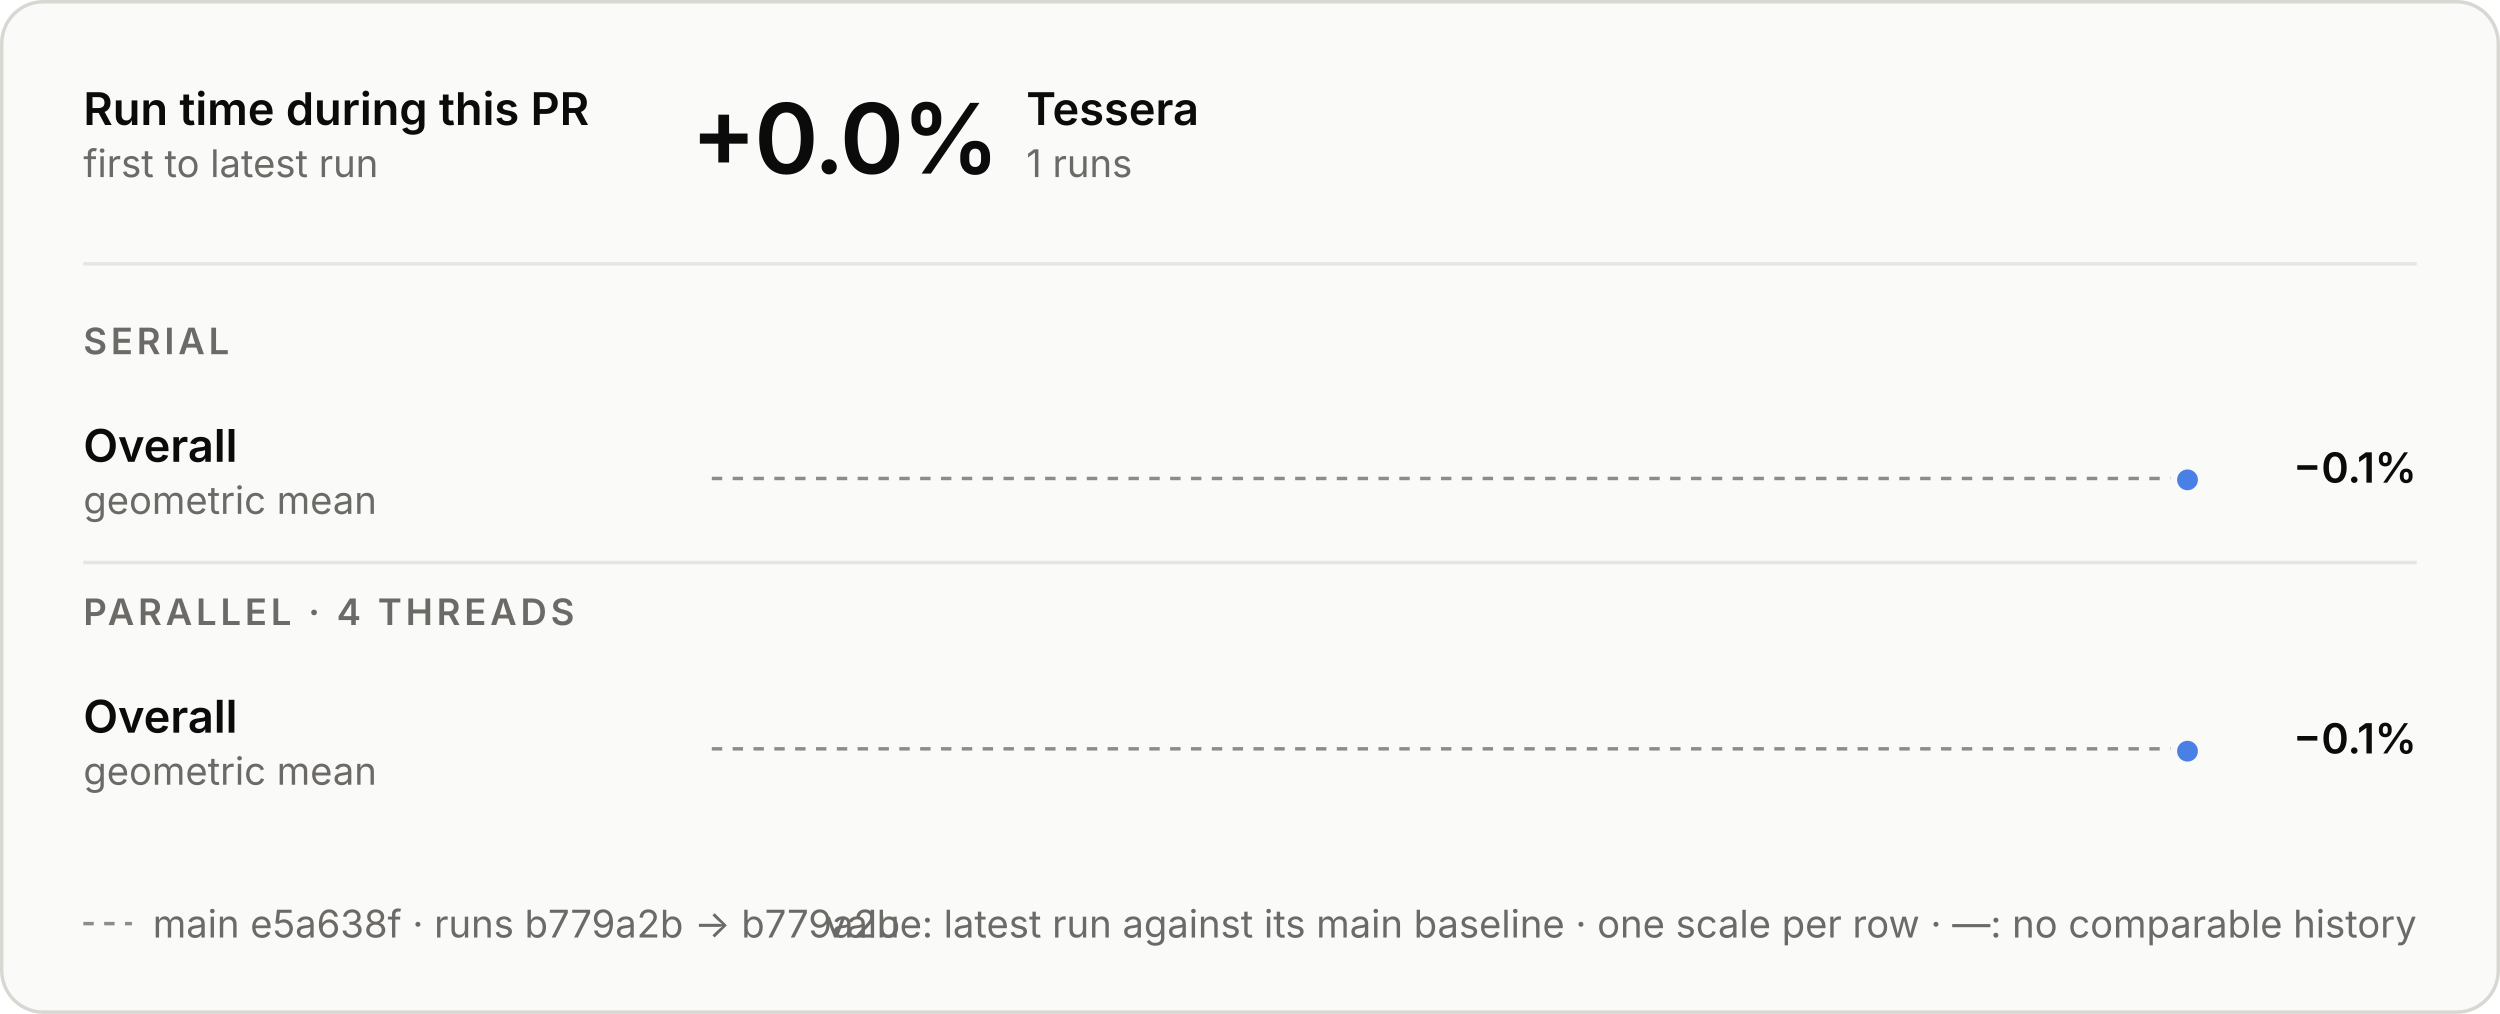
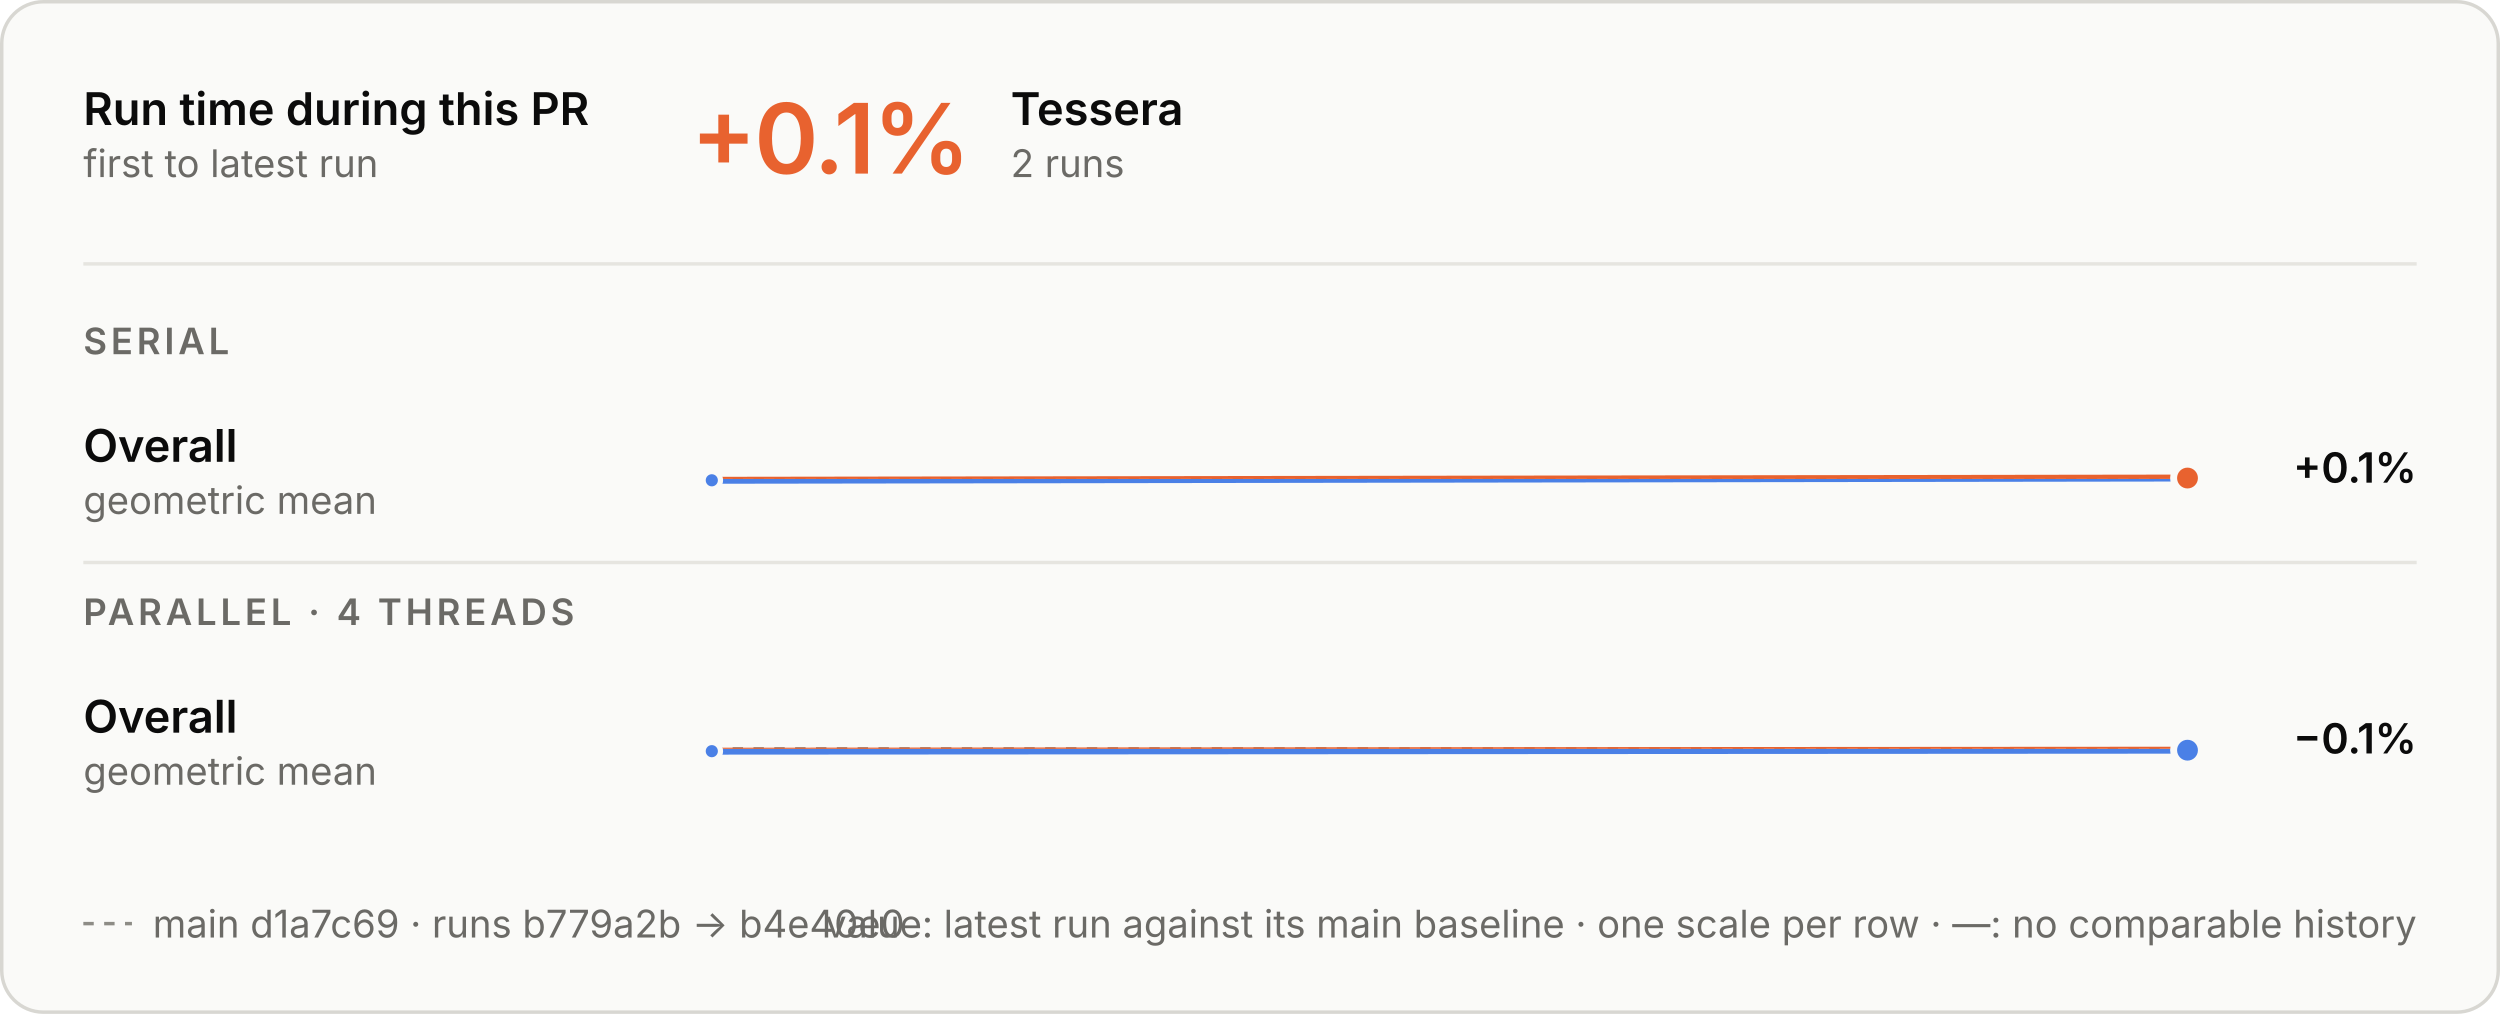
<svg xmlns="http://www.w3.org/2000/svg" aria-describedby="d" aria-labelledby="t" role="img" style="font-family:Inter, -apple-system, BlinkMacSystemFont, &quot;Segoe UI&quot;, Helvetica, Arial, sans-serif;font-size:13px;background:none" viewBox="0 0 720 292" height="292" width="720" text-anchor="middle" font-size="10" font-family="system-ui, sans-serif" fill="currentColor" class="benchmark-figure">
  <style>:where(.benchmark-figure) {
  --plot-background: white;
  display: block;
  height: auto;
  height: intrinsic;
  max-width: 100%;
}
:where(.benchmark-figure text),
:where(.benchmark-figure tspan) {
  white-space: pre;
}</style>
  <g class="figure-fill-panel figure-stroke-border" stroke="#d8d7d2" fill="#fafaf8" aria-label="rect">
    <rect rx="12" height="291" width="719" y="0.5" x="0.5" />
  </g>
  <style>
    .benchmark-figure { font-feature-settings: "tnum", "cv11"; }
    .benchmark-figure [font-size="10.5"] { letter-spacing: 1.1px; }
    .benchmark-figure [font-size="28"] { font-feature-settings: "pnum"; letter-spacing: -.6px; }
    @media (prefers-color-scheme: dark) { .benchmark-figure .figure-fill-panel { fill: #1e1e1d; }
.benchmark-figure .figure-fill-ink { fill: #e8e7e3; }
.benchmark-figure .figure-fill-muted { fill: #a3a29b; }
.benchmark-figure .figure-stroke-border { stroke: #3a3a37; }
.benchmark-figure .figure-stroke-axis { stroke: #6f6e69; }
.benchmark-figure .figure-stroke-panel { stroke: #1e1e1d; }
.benchmark-figure .figure-stroke-rule { stroke: #30302e; } }
    html:not(.dark) .benchmark-figure .figure-fill-panel { fill: #fafaf8; }
html.dark .benchmark-figure .figure-fill-panel { fill: #1e1e1d; }
html:not(.dark) .benchmark-figure .figure-fill-ink { fill: #0b0b0b; }
html.dark .benchmark-figure .figure-fill-ink { fill: #e8e7e3; }
html:not(.dark) .benchmark-figure .figure-fill-muted { fill: #6b6a66; }
html.dark .benchmark-figure .figure-fill-muted { fill: #a3a29b; }
html:not(.dark) .benchmark-figure .figure-stroke-border { stroke: #d8d7d2; }
html.dark .benchmark-figure .figure-stroke-border { stroke: #3a3a37; }
html:not(.dark) .benchmark-figure .figure-stroke-axis { stroke: #8d8c86; }
html.dark .benchmark-figure .figure-stroke-axis { stroke: #6f6e69; }
html:not(.dark) .benchmark-figure .figure-stroke-panel { stroke: #fafaf8; }
html.dark .benchmark-figure .figure-stroke-panel { stroke: #1e1e1d; }
html:not(.dark) .benchmark-figure .figure-stroke-rule { stroke: #e6e5e0; }
html.dark .benchmark-figure .figure-stroke-rule { stroke: #30302e; }
  </style>
  <g class="figure-stroke-axis" stroke-dasharray="3 3" stroke="#8d8c86" aria-label="rule">
-     <line y2="137.804" y1="137.804" x2="630" x1="205" />
+     <line y2="137.932" y1="137.932" x2="630" x1="205" />
  </g>
  <clipPath id="benchmark-clip-0">
-     <rect height="15.196" width="425" y="137.804" x="205" />
+     <rect height="15.068" width="425" y="137.932" x="205" />
  </clipPath>
  <g clip-path="url(#benchmark-clip-0)" aria-label="line">
    <g stroke-linecap="round" stroke-linejoin="round" stroke-width="2" stroke="#4a80e6" fill="none">
-       <path d="M630,138.196Z" />
+       <path d="M205,138.324L630,137.676" />
    </g>
  </g>
  <clipPath id="benchmark-clip-1">
-     <rect height="14.804" width="425" y="123" x="205" />
+     <rect height="14.932" width="425" y="123" x="205" />
  </clipPath>
  <g clip-path="url(#benchmark-clip-1)" aria-label="line">
    <g stroke-linecap="round" stroke-linejoin="round" stroke-width="2" stroke="#e8622f" fill="none">
-       <path d="M630,138.196Z" />
+       <path d="M205,138.324L630,137.676" />
    </g>
  </g>
-   <g class="figure-stroke-panel" stroke-width="2" stroke="#fafaf8" fill="#4a80e6" aria-label="dot">
-     <circle r="4" cy="138.196" cx="630" />
+   <g class="figure-stroke-panel" stroke-width="1.5" stroke="#fafaf8" fill="#4a80e6" aria-label="dot">
+     <circle r="2.5" cy="138.324" cx="205" />
+   </g>
+   <g class="figure-stroke-panel" stroke-width="2" stroke="#fafaf8" fill="#e8622f" aria-label="dot">
+     <circle r="4" cy="137.676" cx="630" />
  </g>
  <g class="figure-stroke-axis" stroke-dasharray="3 3" stroke="#8d8c86" aria-label="rule">
    <line y2="215.662" y1="215.662" x2="630" x1="205" />
  </g>
  <clipPath id="benchmark-clip-2">
    <rect height="15.338" width="425" y="215.662" x="205" />
  </clipPath>
  <g clip-path="url(#benchmark-clip-2)" aria-label="line">
    <g stroke-linecap="round" stroke-linejoin="round" stroke-width="2" stroke="#4a80e6" fill="none">
-       <path d="M630,216.338Z" />
+       <path d="M205,216.338L630,216.054" />
    </g>
  </g>
  <clipPath id="benchmark-clip-3">
    <rect height="14.662" width="425" y="201" x="205" />
  </clipPath>
  <g clip-path="url(#benchmark-clip-3)" aria-label="line">
    <g stroke-linecap="round" stroke-linejoin="round" stroke-width="2" stroke="#e8622f" fill="none">
-       <path d="M630,216.338Z" />
+       <path d="M205,216.338L630,216.054" />
    </g>
  </g>
+   <g class="figure-stroke-panel" stroke-width="1.5" stroke="#fafaf8" fill="#4a80e6" aria-label="dot">
+     <circle r="2.5" cy="216.338" cx="205" />
+   </g>
  <g class="figure-stroke-panel" stroke-width="2" stroke="#fafaf8" fill="#4a80e6" aria-label="dot">
-     <circle r="4" cy="216.338" cx="630" />
+     <circle r="4" cy="216.054" cx="630" />
  </g>
  <g class="figure-fill-ink" font-weight="600" font-size="13" text-anchor="start" fill="#0b0b0b" aria-label="text">
    <text transform="translate(24,36)">Run time during this PR</text>
  </g>
  <g class="figure-fill-muted" font-weight="400" font-size="11" text-anchor="start" fill="#6b6a66" aria-label="text">
    <text transform="translate(24,51)">first to latest run</text>
  </g>
  <g class="figure-stroke-rule" stroke="#e6e5e0" aria-label="rule">
    <line y2="76" y1="76" x2="696" x1="24" />
  </g>
-   <g class="figure-fill-ink" font-weight="600" font-size="28" text-anchor="start" fill="#0b0b0b" aria-label="text">
-     <text transform="translate(199,50)">+0.0%</text>
+   <g font-weight="600" font-size="28" text-anchor="start" fill="#e8622f" aria-label="text">
+     <text transform="translate(199,50)">+0.1%</text>
  </g>
  <g class="figure-fill-ink" font-weight="600" font-size="13" text-anchor="start" fill="#0b0b0b" aria-label="text">
-     <text transform="translate(295.56,36)">Tessera</text>
+     <text transform="translate(291.08,36)">Tessera</text>
  </g>
  <g class="figure-fill-muted" font-weight="400" font-size="11" text-anchor="start" fill="#6b6a66" aria-label="text">
-     <text transform="translate(295.56,51)">1 runs</text>
+     <text transform="translate(291.08,51)">2 runs</text>
  </g>
  <g class="figure-fill-muted" font-weight="600" font-size="10.5" text-anchor="start" fill="#6b6a66" aria-label="text">
    <text transform="translate(24,102)">SERIAL</text>
  </g>
  <g class="figure-fill-ink" font-weight="600" font-size="13" text-anchor="start" fill="#0b0b0b" aria-label="text">
    <text transform="translate(24,133)">Overall</text>
  </g>
  <g class="figure-fill-muted" font-weight="400" font-size="11" text-anchor="start" fill="#6b6a66" aria-label="text">
    <text transform="translate(24,148)">geometric mean</text>
  </g>
  <g class="figure-fill-ink" font-weight="600" font-size="12" text-anchor="end" fill="#0b0b0b" aria-label="text">
-     <text transform="translate(696,139)">−0.1%</text>
+     <text transform="translate(696,139)">+0.1%</text>
  </g>
  <g class="figure-stroke-rule" stroke="#e6e5e0" aria-label="rule">
    <line y2="162" y1="162" x2="696" x1="24" />
  </g>
  <g class="figure-fill-muted" font-weight="600" font-size="10.5" text-anchor="start" fill="#6b6a66" aria-label="text">
    <text transform="translate(24,180)">PARALLEL · 4 THREADS</text>
  </g>
  <g class="figure-fill-ink" font-weight="600" font-size="13" text-anchor="start" fill="#0b0b0b" aria-label="text">
    <text transform="translate(24,211)">Overall</text>
  </g>
  <g class="figure-fill-muted" font-weight="400" font-size="11" text-anchor="start" fill="#6b6a66" aria-label="text">
    <text transform="translate(24,226)">geometric mean</text>
  </g>
  <g class="figure-fill-ink" font-weight="600" font-size="12" text-anchor="end" fill="#0b0b0b" aria-label="text">
    <text transform="translate(696,217)">−0.1%</text>
  </g>
  <g class="figure-stroke-axis" stroke-dasharray="3 3" stroke="#8d8c86" aria-label="rule">
    <line y2="266" y1="266" x2="38" x1="24" />
  </g>
  <g class="figure-fill-muted" font-weight="400" font-size="11" text-anchor="start" fill="#6b6a66" aria-label="text">
-     <text transform="translate(44,270)">main e5a638f · runs b779a2b → b779a2b</text>
+     <text transform="translate(44,270)">main d1a7c69 · runs b779a2b → b4e40e0</text>
  </g>
  <g class="figure-fill-muted" font-weight="400" font-size="11" text-anchor="end" fill="#6b6a66" aria-label="text">
    <text transform="translate(696,270)">value: latest run against its main baseline · one scale per row · —: no comparable history</text>
  </g>
</svg>
